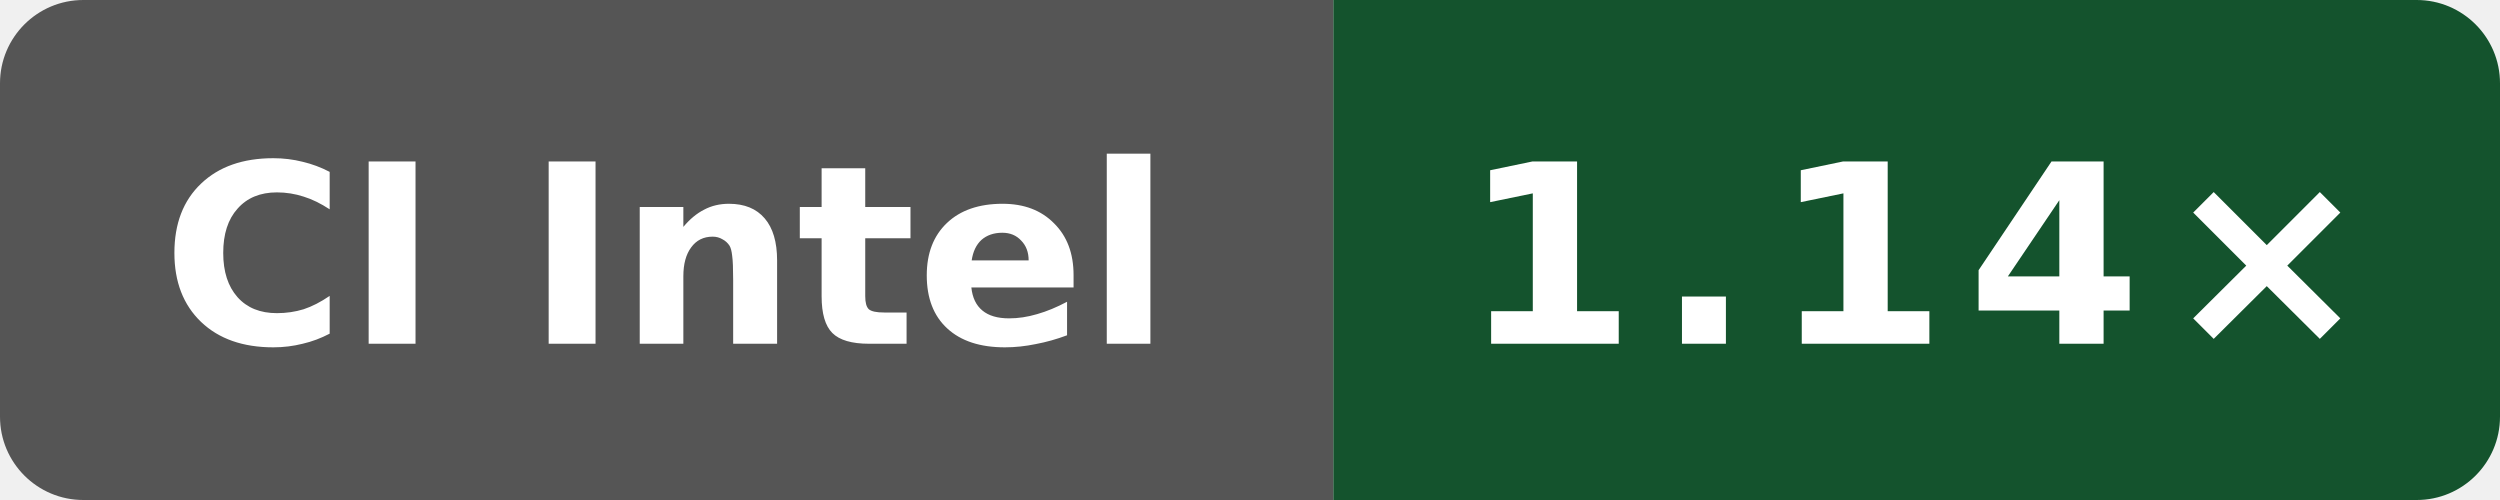
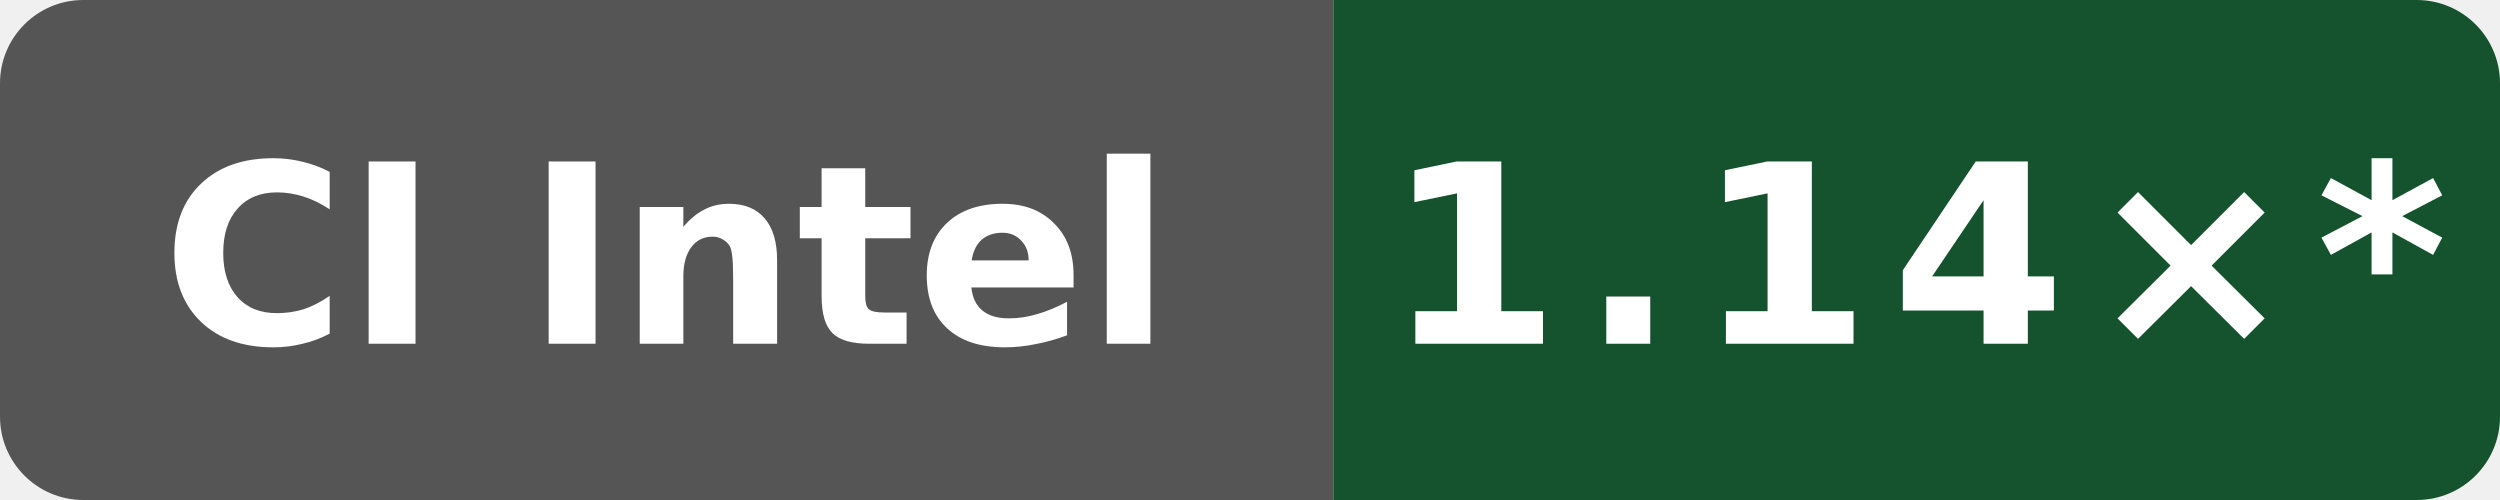
- <svg xmlns="http://www.w3.org/2000/svg" data-original-label="Public O0 generated vs gcc; Intel(R) Xeon(R) 6975P-C; revision 50b6ccfce58613983aa027e54e11d6a071971a9a" data-original-message="1.14×" width="120" height="24" viewBox="0 0 120 24" role="img" aria-label="Public O0 generated vs gcc; Intel(R) Xeon(R) 6975P-C; revision 50b6ccfce58613983aa027e54e11d6a071971a9a; measured 50b6ccfce58613983aa027e54e11d6a071971a9a; 0 commits behind main: 1.14×">
+ <svg xmlns="http://www.w3.org/2000/svg" data-original-label="Public O0 generated vs gcc; Intel(R) Xeon(R) 6975P-C; revision 50b6ccfce58613983aa027e54e11d6a071971a9a" data-original-message="1.14×" width="120" height="24" viewBox="0 0 120 24" role="img" aria-label="Public O0 generated vs gcc; Intel(R) Xeon(R) 6975P-C; revision 50b6ccfce58613983aa027e54e11d6a071971a9a; measured 50b6ccfce58613983aa027e54e11d6a071971a9a; 10 commits behind main: 1.14×*">
  <defs>
    <clipPath id="badge">
      <rect width="120" height="24" rx="4" />
    </clipPath>
  </defs>
  <g clip-path="url(#badge)">
    <rect width="64" height="24" fill="#555" />
    <rect x="64" width="56" height="24" fill="#14532d" />
  </g>
  <text x="32" y="16.5" fill="#fff" text-anchor="middle" font-family="Verdana,Geneva,DejaVu Sans,sans-serif" font-size="12" font-weight="700" textLength="52" lengthAdjust="spacingAndGlyphs">CI Intel</text>
-   <text x="92" y="16.5" fill="#fff" text-anchor="middle" font-family="Verdana,Geneva,DejaVu Sans,sans-serif" font-size="12" font-weight="700" letter-spacing="1" textLength="39" lengthAdjust="spacingAndGlyphs">1.14×</text>
+   <text x="92" y="16.5" fill="#fff" text-anchor="middle" font-family="Verdana,Geneva,DejaVu Sans,sans-serif" font-size="12" font-weight="700" letter-spacing="1" textLength="44" lengthAdjust="spacingAndGlyphs">1.14×*</text>
</svg>
